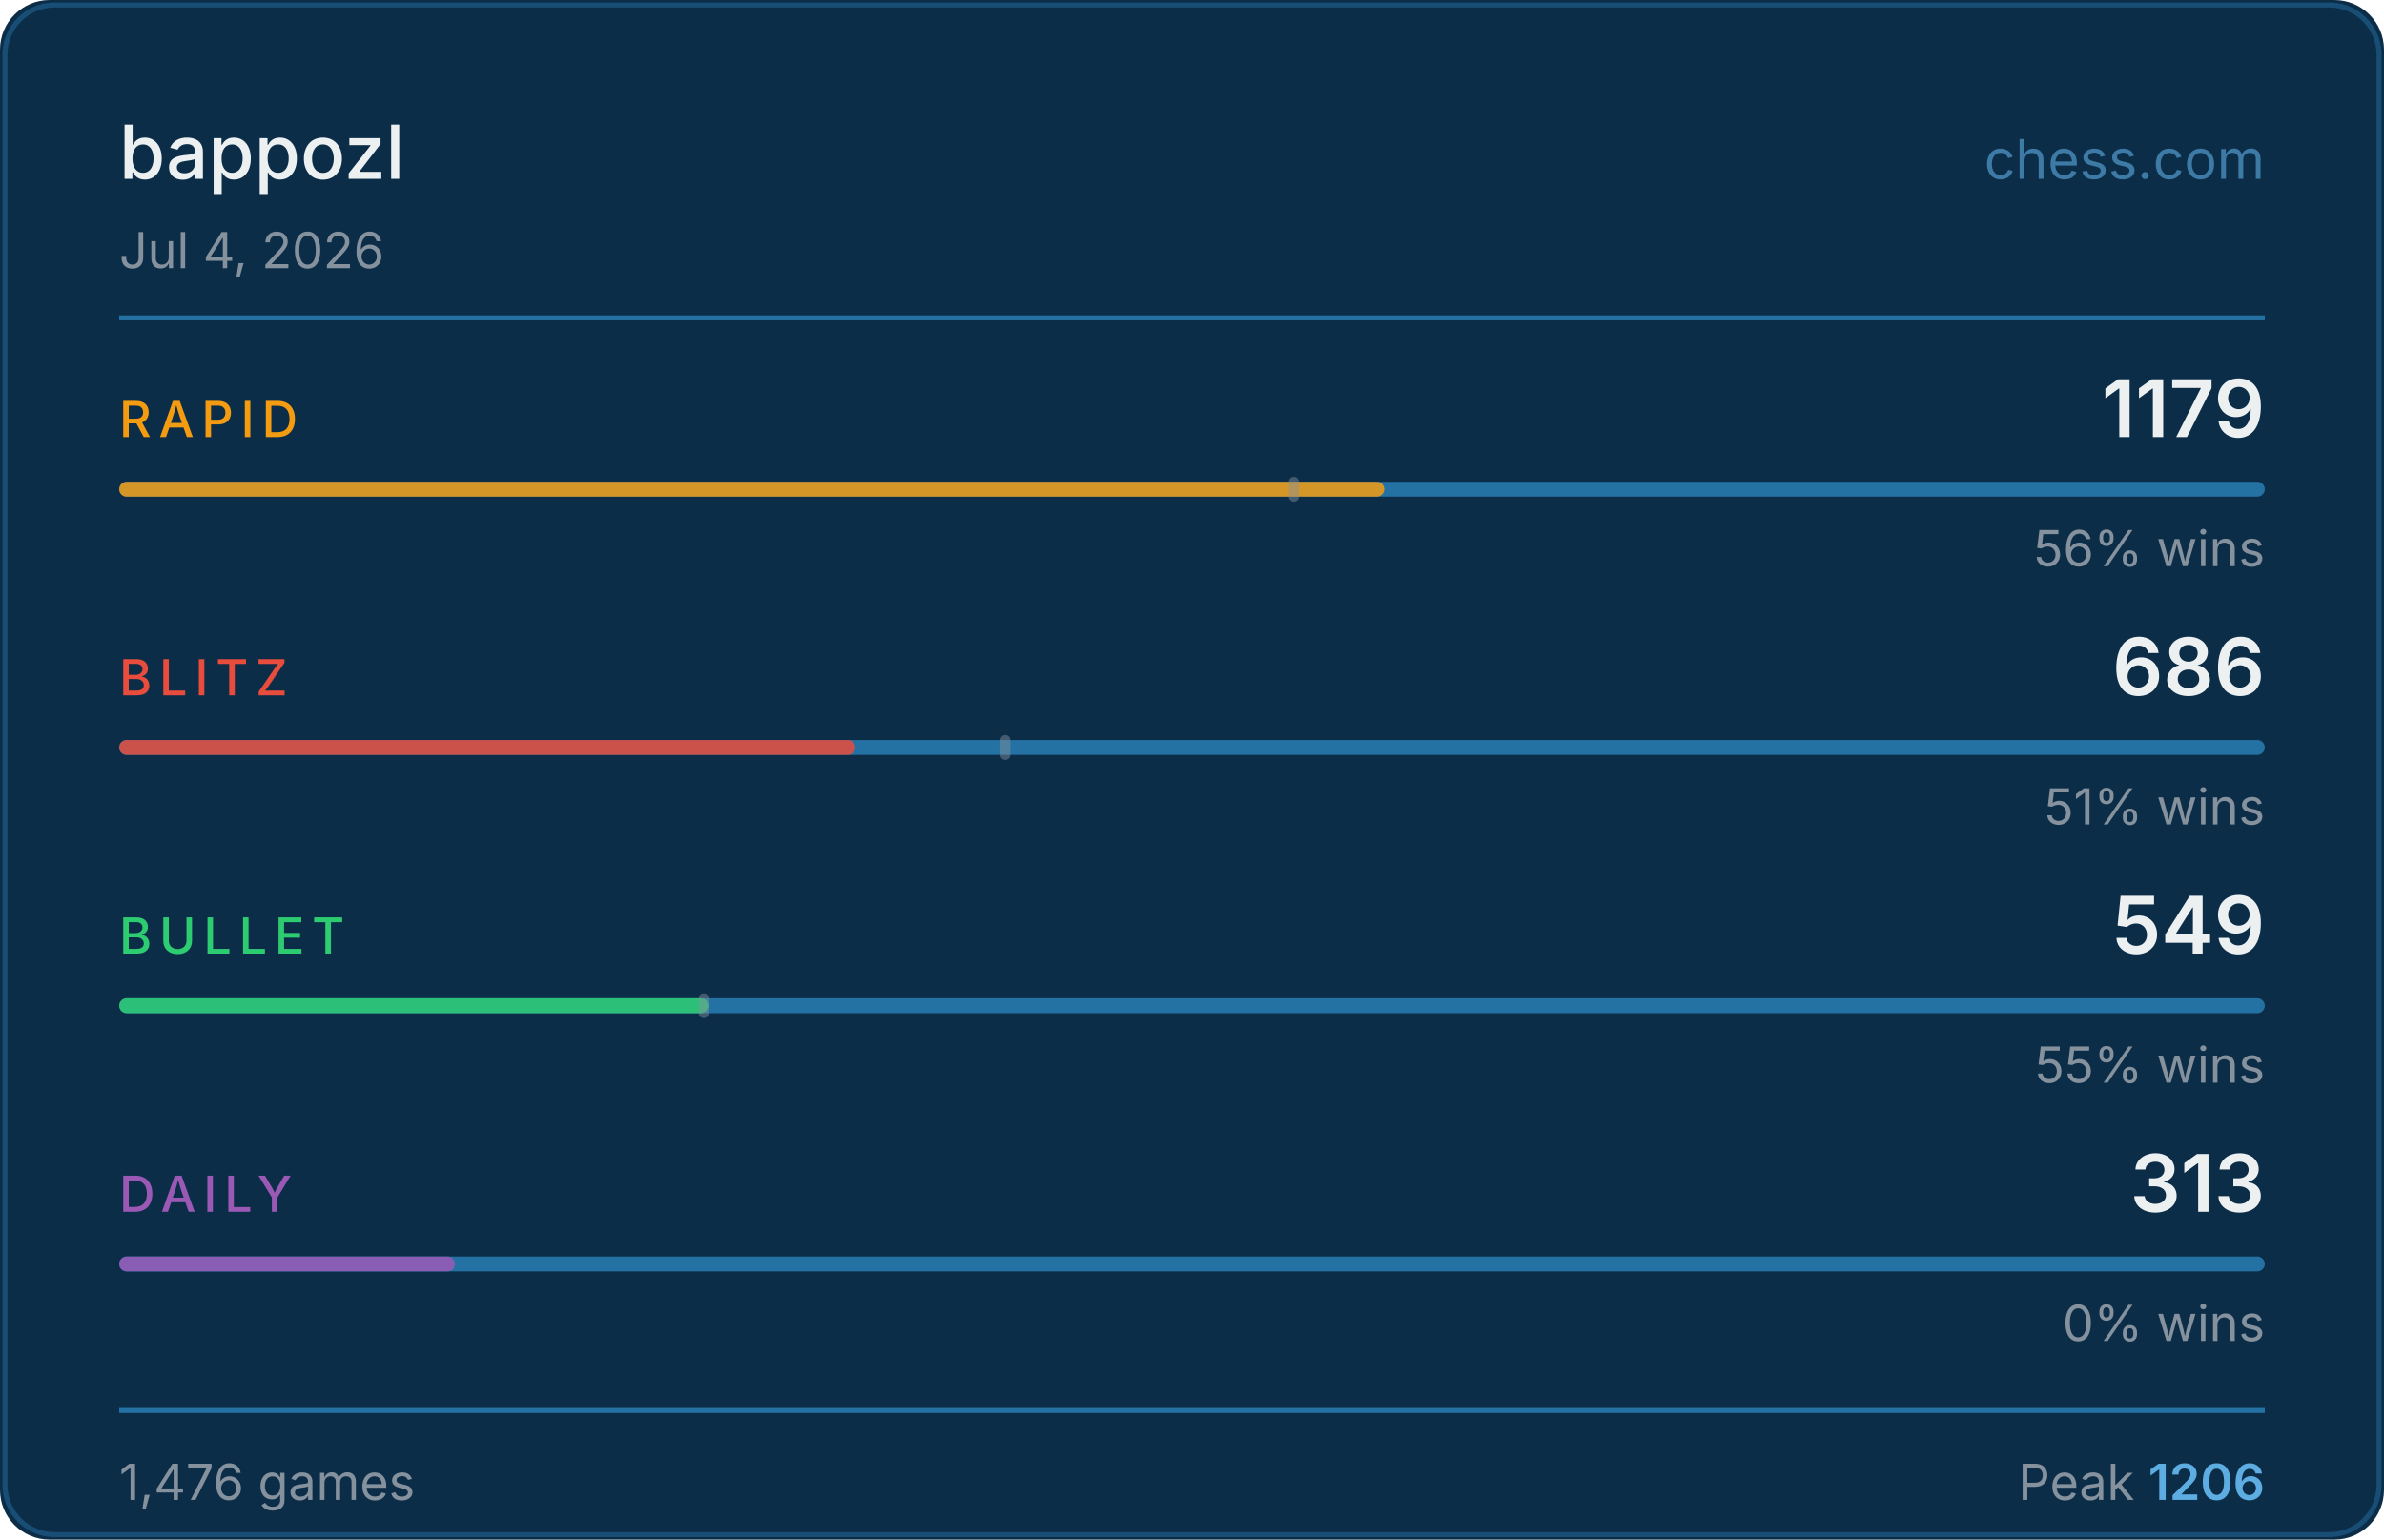
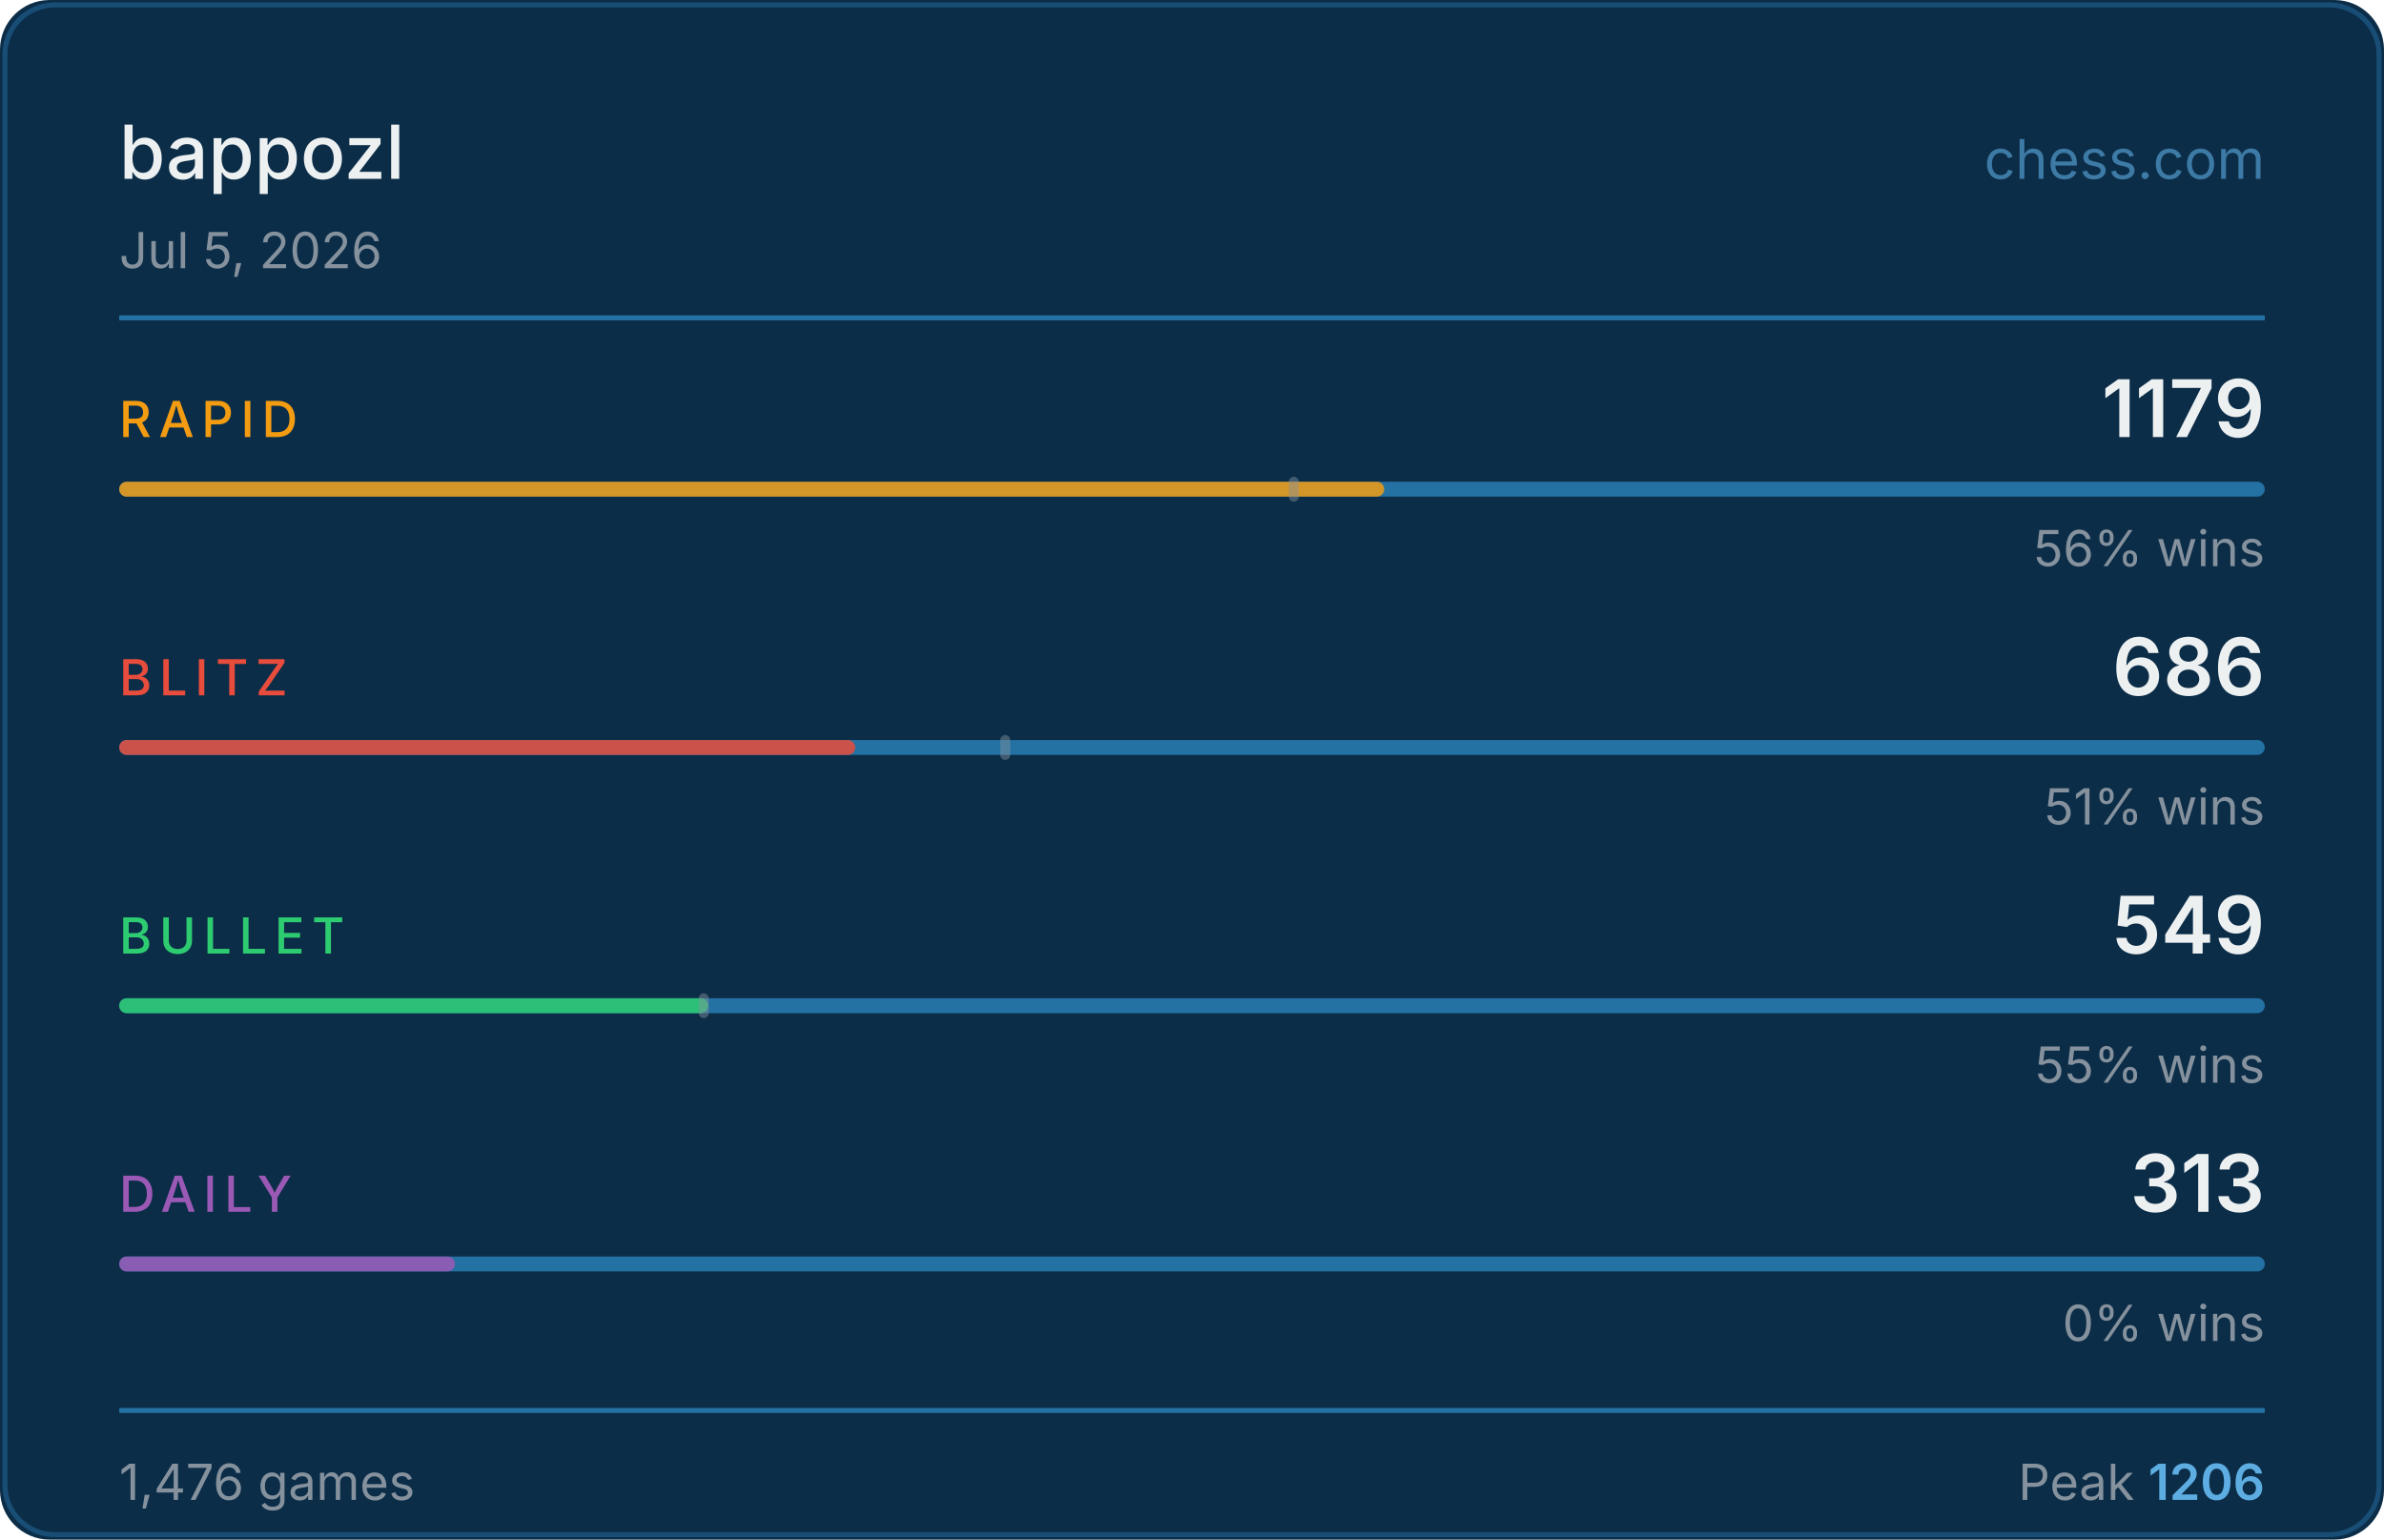
<svg xmlns="http://www.w3.org/2000/svg" width="480" height="310" viewBox="0 0 480 310">
  <rect width="480" height="310" fill="#0c2d48" rx="10" />
  <rect x="1" y="1" width="478" height="308" fill="none" stroke="#2471a3" rx="10" stroke-opacity="0.5" />
  <text x="24" y="36" fill="#ecf0f1" font-size="15" font-weight="500" font-family="-apple-system,BlinkMacSystemFont,'Segoe UI',sans-serif">bappozl</text>
  <text x="456" y="36" fill="#5dade2" font-size="11" font-family="-apple-system,BlinkMacSystemFont,'Segoe UI',sans-serif" text-anchor="end" opacity="0.6">chess.com</text>
-   <text x="24" y="54" fill="#85929e" font-size="10" font-family="-apple-system,BlinkMacSystemFont,'Segoe UI',sans-serif">Jul 4, 2026</text>
+   <text x="24" y="54" fill="#85929e" font-size="10" font-family="-apple-system,BlinkMacSystemFont,'Segoe UI',sans-serif">Jul 5, 2026</text>
  <line x1="24" y1="64" x2="456" y2="64" stroke="#2471a3" stroke-width="1" />
  <text x="24" y="88" fill="#f39c12" font-size="10" font-weight="500" font-family="-apple-system,BlinkMacSystemFont,'Segoe UI',sans-serif" letter-spacing="1.5">RAPID</text>
  <text x="456" y="88" fill="#ecf0f1" font-size="16" font-weight="600" font-family="-apple-system,BlinkMacSystemFont,'Segoe UI',sans-serif" text-anchor="end">1179</text>
  <rect x="24" y="97" width="432" height="3" rx="1.5" fill="#2471a3" />
  <rect x="24" y="97" width="254.7" height="3" rx="1.5" fill="#f39c12" opacity="0.85" />
  <rect x="259.5" y="96" width="2" height="5" rx="1" fill="#85929e" opacity="0.45" />
  <text x="456" y="114" fill="#85929e" font-size="10" font-family="-apple-system,BlinkMacSystemFont,'Segoe UI',sans-serif" text-anchor="end">56% wins</text>
  <text x="24" y="140" fill="#e74c3c" font-size="10" font-weight="500" font-family="-apple-system,BlinkMacSystemFont,'Segoe UI',sans-serif" letter-spacing="1.5">BLITZ</text>
  <text x="456" y="140" fill="#ecf0f1" font-size="16" font-weight="600" font-family="-apple-system,BlinkMacSystemFont,'Segoe UI',sans-serif" text-anchor="end">686</text>
  <rect x="24" y="149" width="432" height="3" rx="1.5" fill="#2471a3" />
  <rect x="24" y="149" width="148.2" height="3" rx="1.5" fill="#e74c3c" opacity="0.85" />
  <rect x="201.4" y="148" width="2" height="5" rx="1" fill="#85929e" opacity="0.45" />
  <text x="456" y="166" fill="#85929e" font-size="10" font-family="-apple-system,BlinkMacSystemFont,'Segoe UI',sans-serif" text-anchor="end">51% wins</text>
  <text x="24" y="192" fill="#2ecc71" font-size="10" font-weight="500" font-family="-apple-system,BlinkMacSystemFont,'Segoe UI',sans-serif" letter-spacing="1.5">BULLET</text>
  <text x="456" y="192" fill="#ecf0f1" font-size="16" font-weight="600" font-family="-apple-system,BlinkMacSystemFont,'Segoe UI',sans-serif" text-anchor="end">549</text>
  <rect x="24" y="201" width="432" height="3" rx="1.5" fill="#2471a3" />
  <rect x="24" y="201" width="118.6" height="3" rx="1.5" fill="#2ecc71" opacity="0.85" />
  <rect x="140.7" y="200" width="2" height="5" rx="1" fill="#85929e" opacity="0.45" />
  <text x="456" y="218" fill="#85929e" font-size="10" font-family="-apple-system,BlinkMacSystemFont,'Segoe UI',sans-serif" text-anchor="end">55% wins</text>
  <text x="24" y="244" fill="#9b59b6" font-size="10" font-weight="500" font-family="-apple-system,BlinkMacSystemFont,'Segoe UI',sans-serif" letter-spacing="1.5">DAILY</text>
  <text x="456" y="244" fill="#ecf0f1" font-size="16" font-weight="600" font-family="-apple-system,BlinkMacSystemFont,'Segoe UI',sans-serif" text-anchor="end">313</text>
  <rect x="24" y="253" width="432" height="3" rx="1.5" fill="#2471a3" />
  <rect x="24" y="253" width="67.6" height="3" rx="1.5" fill="#9b59b6" opacity="0.85" />
  <text x="456" y="270" fill="#85929e" font-size="10" font-family="-apple-system,BlinkMacSystemFont,'Segoe UI',sans-serif" text-anchor="end">0% wins</text>
  <line x1="24" y1="284" x2="456" y2="284" stroke="#2471a3" stroke-width="1" />
  <text x="24" y="302" fill="#85929e" font-size="10" font-family="-apple-system,BlinkMacSystemFont,'Segoe UI',sans-serif">1,476 games</text>
  <text x="456" y="302" fill="#85929e" font-size="10" font-family="-apple-system,BlinkMacSystemFont,'Segoe UI',sans-serif" text-anchor="end">Peak <tspan fill="#5dade2" font-weight="600">1206</tspan>
  </text>
</svg>
